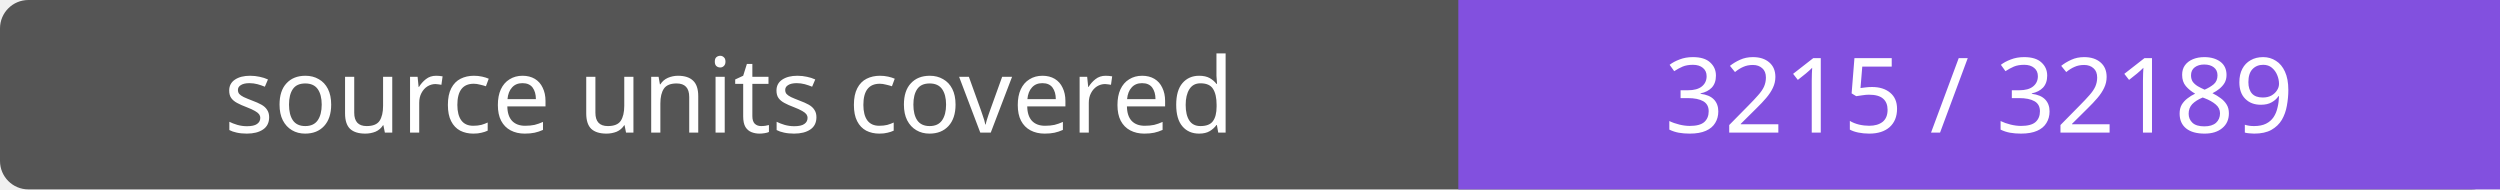
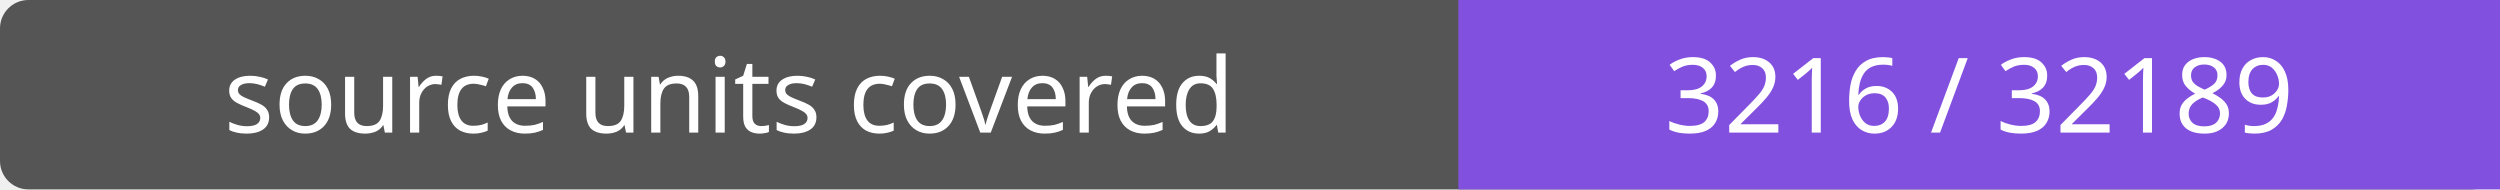
- <svg xmlns="http://www.w3.org/2000/svg" width="264" height="20" role="img" aria-label="source units covered: 3215 / 32189">
+ <svg xmlns="http://www.w3.org/2000/svg" width="264" height="20" role="img" aria-label="source units covered: 3216 / 32189">
  <rect width="264" height="20" rx="3" fill="#555" />
  <path fill="#8250df" d="M154 0h110v20H154z" />
  <g fill="#fff" text-anchor="middle" font-family="Verdana,sans-serif" font-size="11">
    <text x="77.0" y="14">source units covered</text>
-     <text x="209.0" y="14">3215 / 32189</text>
+     <text x="209.0" y="14">3216 / 32189</text>
  </g>
</svg>
